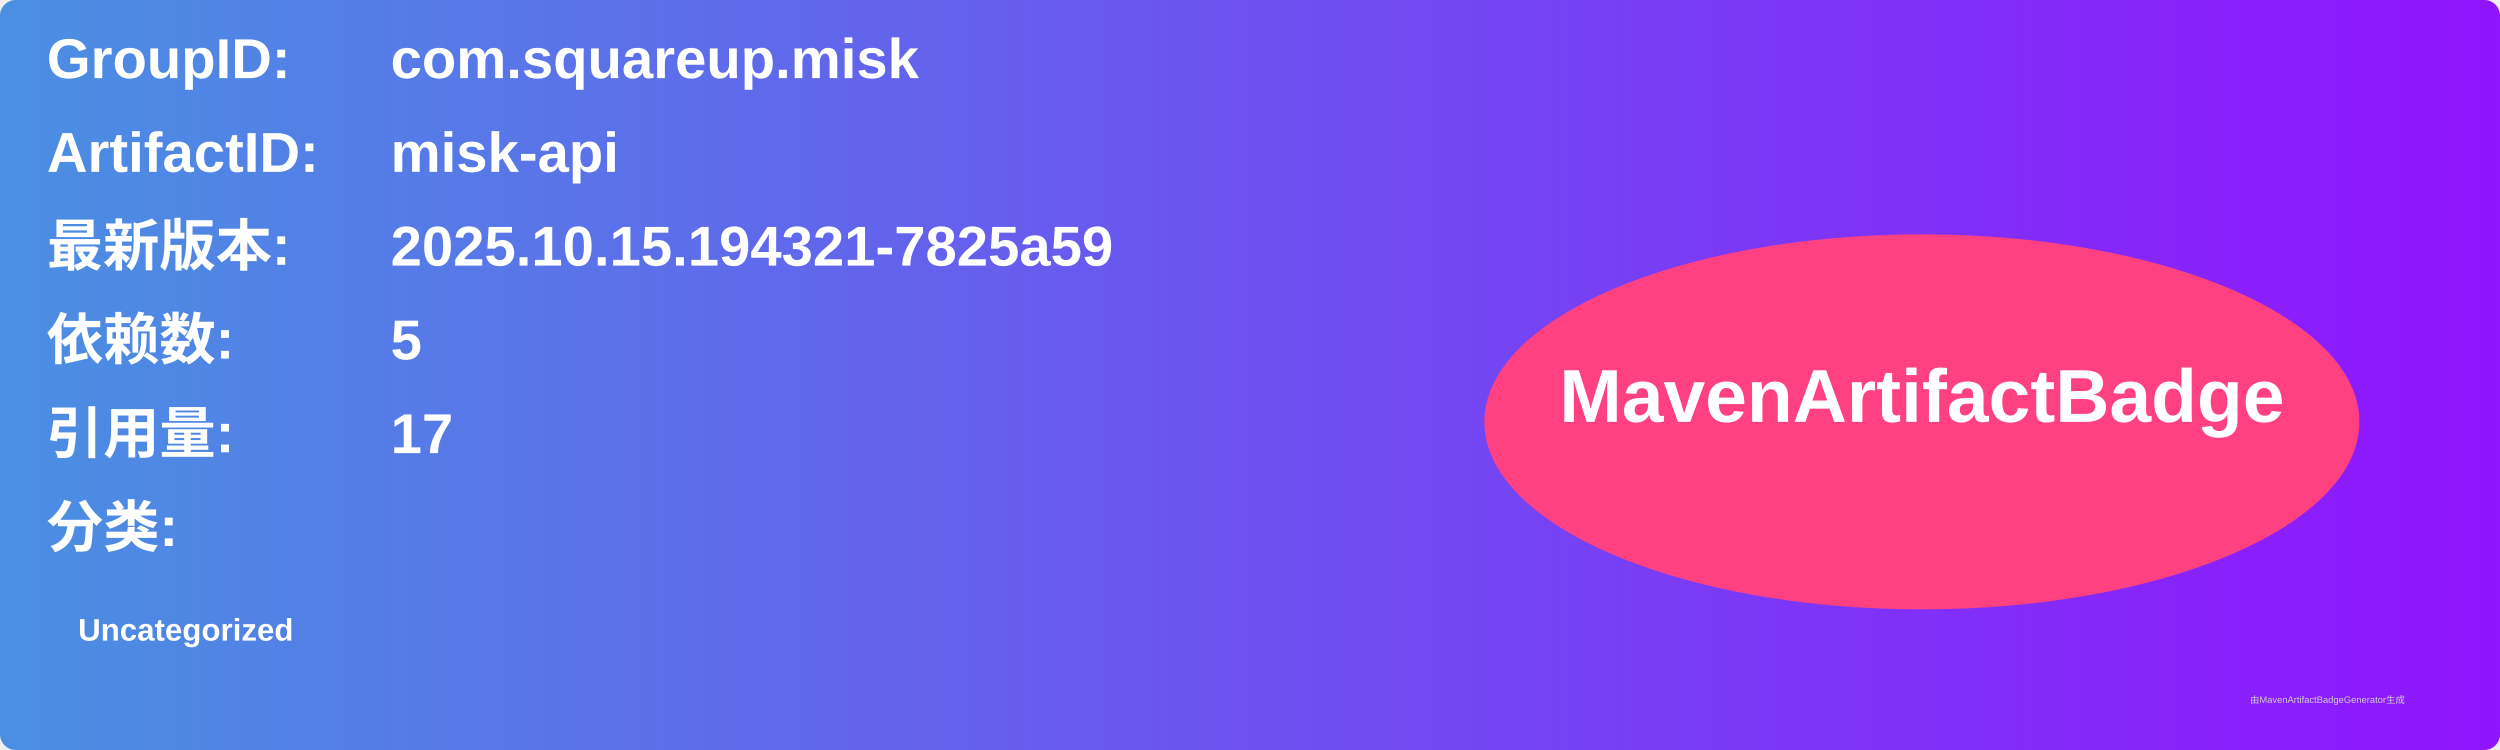
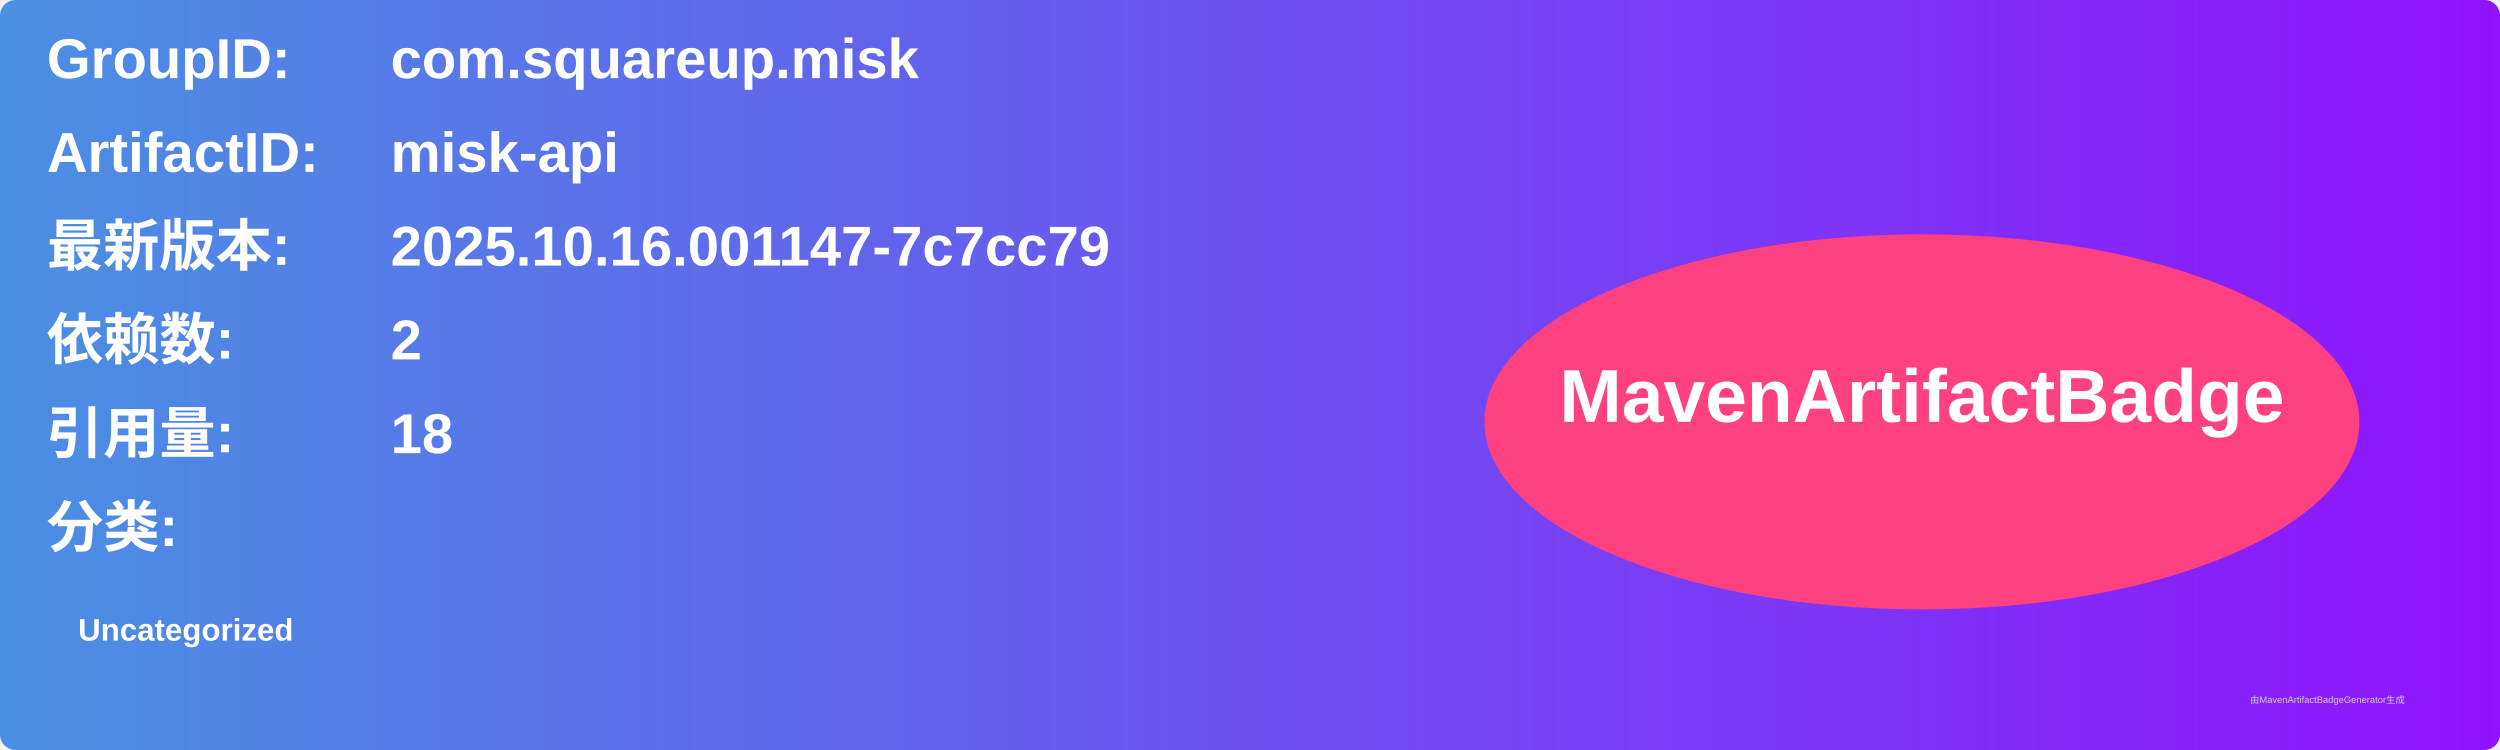
<svg xmlns="http://www.w3.org/2000/svg" width="800" height="240" viewBox="0 0 800 240">
  <linearGradient id="grad" x1="0%" y1="0%" x2="100%" y2="0%">
    <stop offset="0%" stop-color="#4a90e2" />
    <stop offset="100%" stop-color="#9013fe" />
  </linearGradient>
  <rect width="100%" height="100%" rx="5" ry="5" fill="url(#grad)" />
  <g transform="translate(15, 15)">
    <text x="0" y="10" font-family="Arial" font-size="18" fill="white" font-weight="bold" width="260">GroupID:</text>
    <text x="110" y="10" font-family="Arial" font-size="18" fill="white" font-weight="bold" width="460">com.squareup.misk</text>
    <text x="0" y="40" font-family="Arial" font-size="18" fill="white" font-weight="bold" width="260">ArtifactID:</text>
    <text x="110" y="40" font-family="Arial" font-size="18" fill="white" font-weight="bold" width="460">misk-api</text>
    <text x="0" y="70" font-family="Arial" font-size="18" fill="white" font-weight="bold">最新版本:</text>
    <text x="110" y="70" font-family="Arial" font-size="18" fill="white" font-weight="bold">
-       <tspan font-weight="bold">2025.10.15.194321-7825a59</tspan>
+       <tspan font-weight="bold">2025.10.16.001147-7c7cc79</tspan>
    </text>
    <text x="0" y="100" font-family="Arial" font-size="18" fill="white" font-weight="bold">依赖数: </text>
    <text x="110" y="100" font-family="Arial" font-size="18" fill="white">
-       <tspan font-weight="bold">5</tspan>
+       <tspan font-weight="bold">2</tspan>
    </text>
    <text x="0" y="130" font-family="Arial" font-size="18" fill="white" font-weight="bold">引用量: </text>
    <text x="110" y="130" font-family="Arial" font-size="18" fill="white">
-       <tspan font-weight="bold">17</tspan>
+       <tspan font-weight="bold">18</tspan>
    </text>
    <text x="0" y="160" font-family="Arial" font-size="18" fill="white" font-weight="bold">分类:</text>
    <text x="10" y="190" font-family="Arial" font-size="10" fill="white">
      <tspan font-weight="bold">Uncategorized</tspan>
    </text>
    <ellipse cx="600" cy="120" rx="140" ry="60" fill="#ff4081" />
    <text x="600" y="120" text-anchor="middle" font-family="Arial" font-size="24" fill="white" font-weight="bold">MavenArtifactBadge</text>
  </g>
  <text x="720" y="225" font-family="Arial" font-size="3" fill="#d0d0d0">由MavenArtifactBadgeGenerator生成</text>
</svg>
